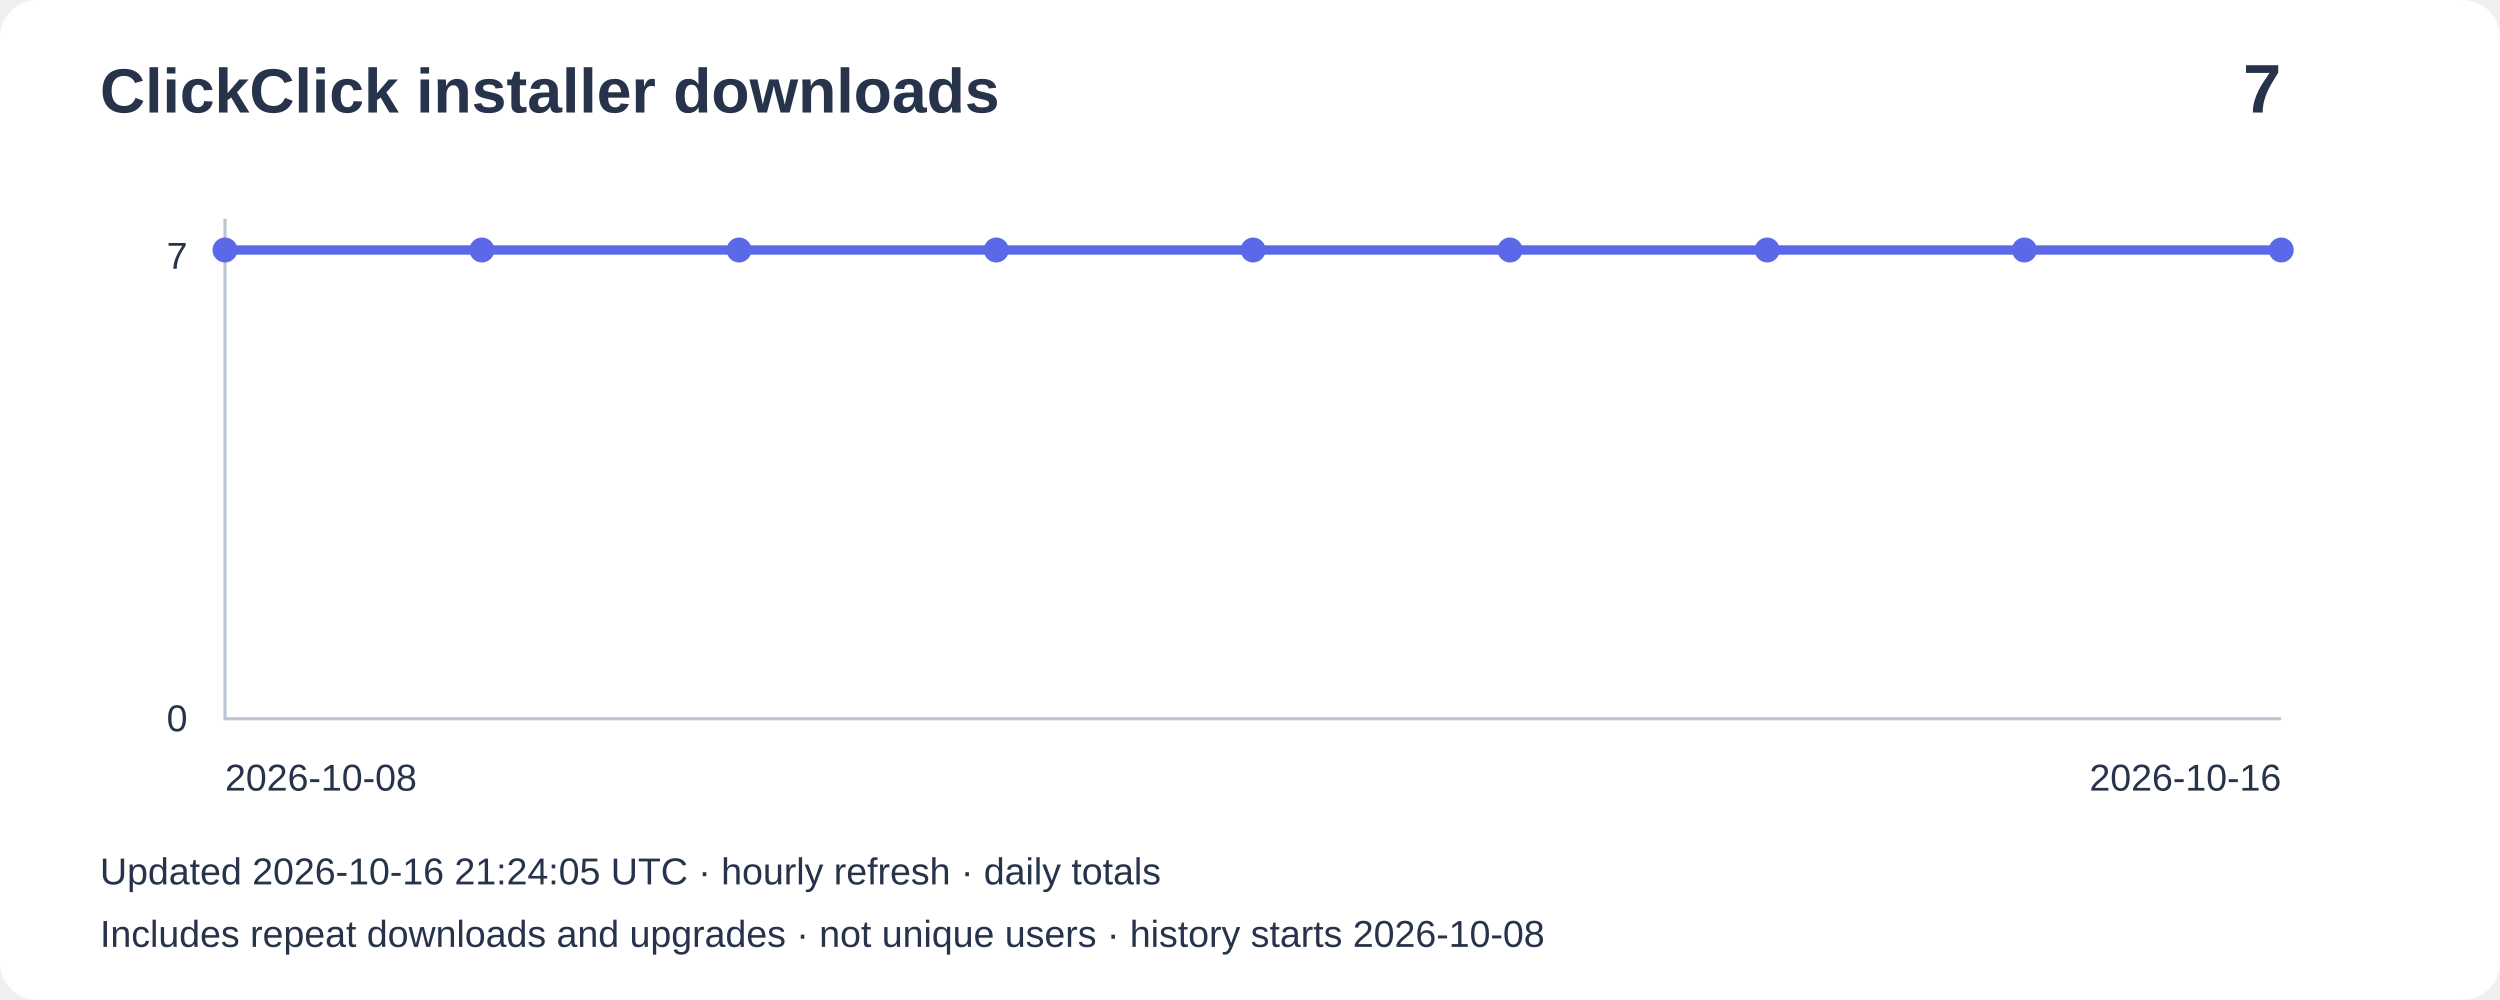
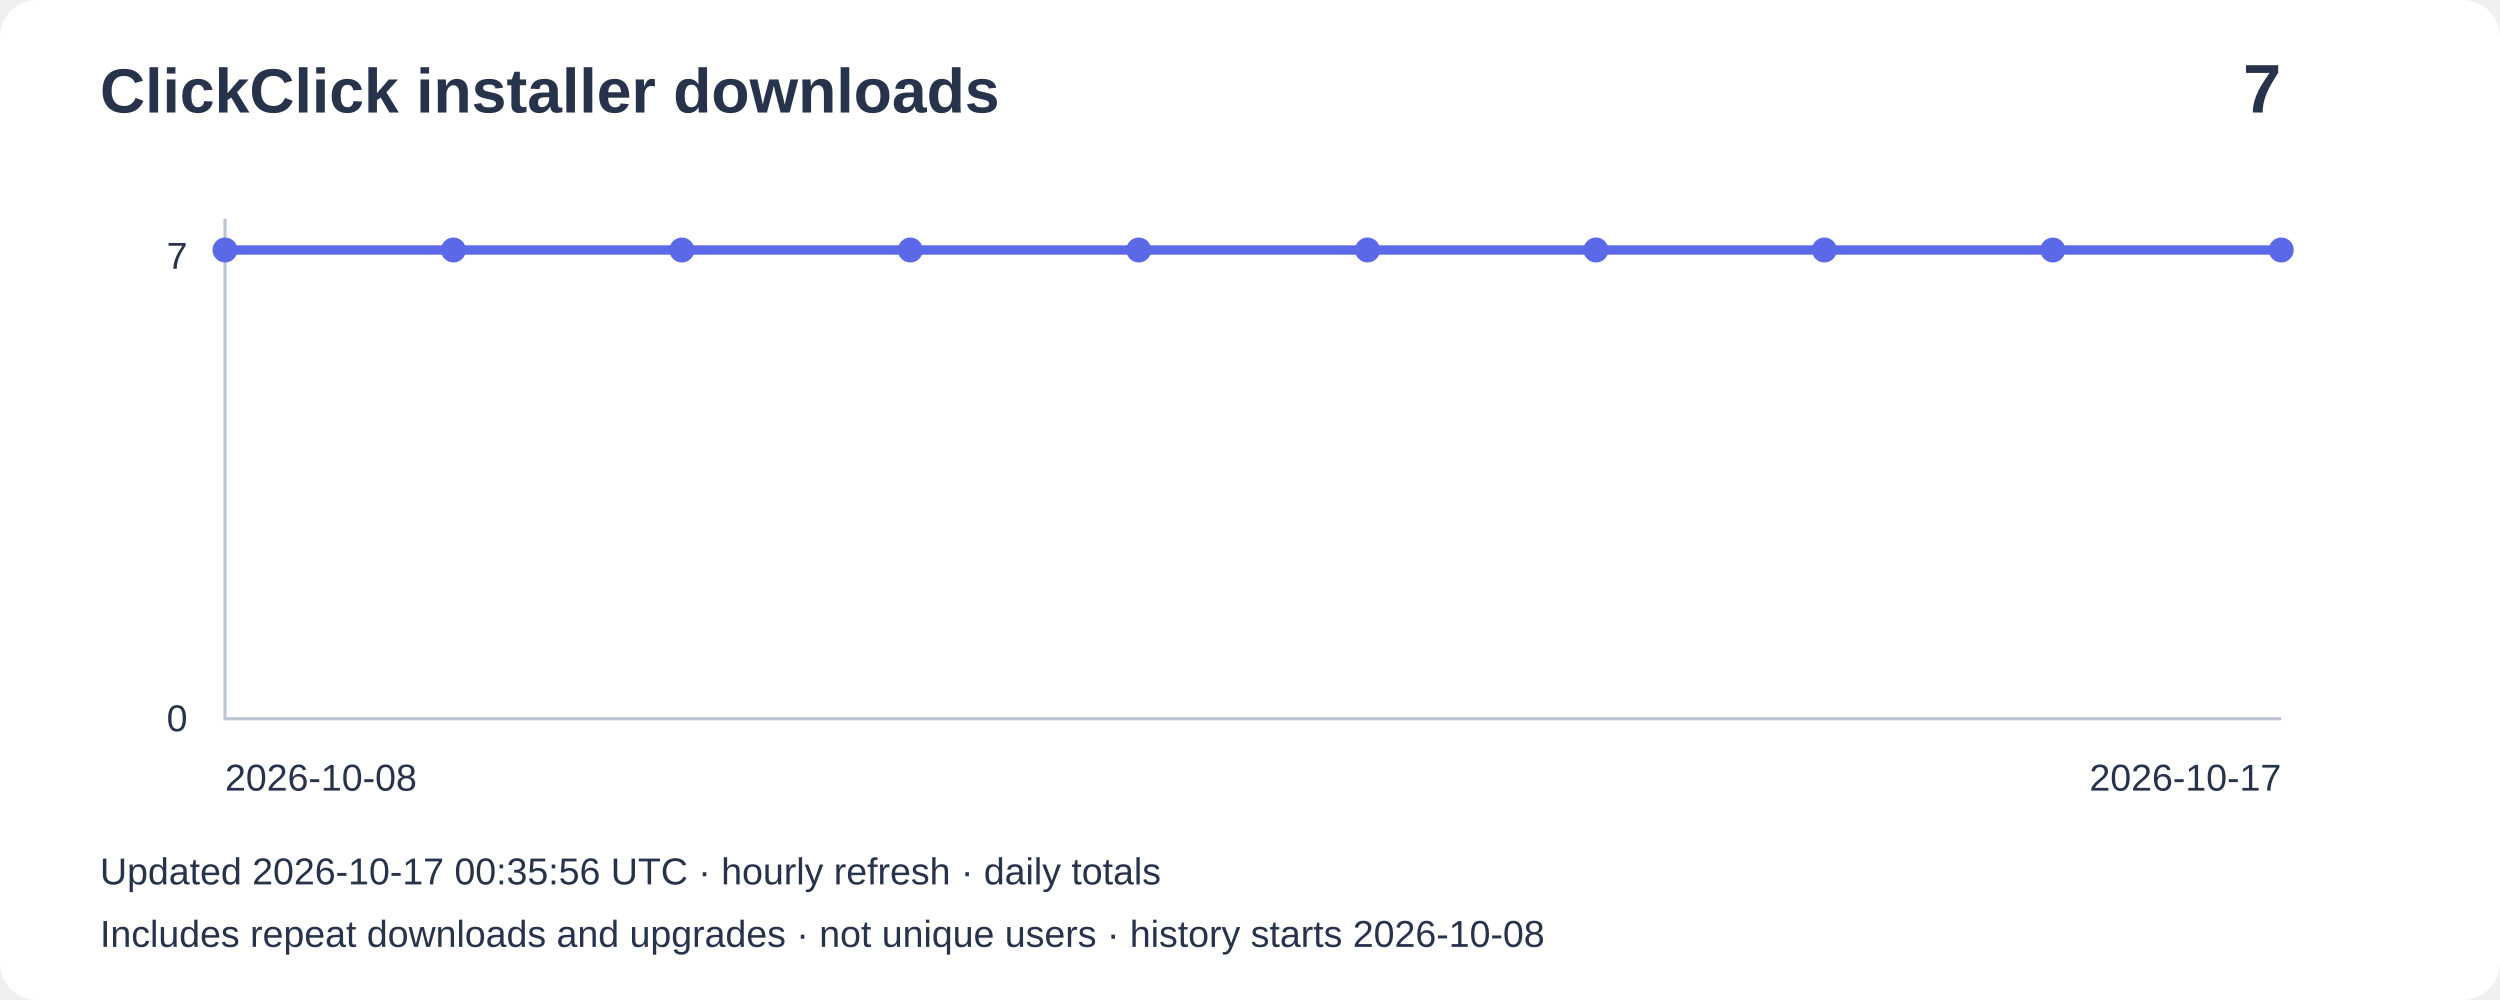
<svg xmlns="http://www.w3.org/2000/svg" width="800" height="320" viewBox="0 0 800 320" role="img" aria-label="Installer downloads: 7">
  <rect width="800" height="320" rx="12" fill="#ffffff" />
  <g font-family="Arial,sans-serif" fill="#27334b">
    <text x="32" y="36" font-size="20" font-weight="bold">ClickClick installer downloads</text>
    <text x="730" y="36" font-size="22" text-anchor="end" font-weight="bold">7</text>
    <path d="M72 70V230H730" fill="none" stroke="#bbc4d3" />
    <text x="60" y="86" text-anchor="end" font-size="12">7</text>
    <text x="60" y="234" text-anchor="end" font-size="12">0</text>
-     <polyline points="72.0,80.0 154.2,80.0 236.5,80.0 318.8,80.0 401.0,80.0 483.2,80.0 565.5,80.0 647.8,80.0 730.0,80.0" fill="none" stroke="#5b69e8" stroke-width="3" />
+     <polyline points="72.0,80.0 145.1,80.0 218.2,80.0 291.3,80.0 364.4,80.0 437.6,80.0 510.7,80.0 583.8,80.0 656.9,80.0 730.0,80.0" fill="none" stroke="#5b69e8" stroke-width="3" />
    <circle cx="72.0" cy="80.0" r="4" fill="#5b69e8" />
-     <circle cx="154.2" cy="80.0" r="4" fill="#5b69e8" />
-     <circle cx="236.5" cy="80.0" r="4" fill="#5b69e8" />
-     <circle cx="318.8" cy="80.0" r="4" fill="#5b69e8" />
-     <circle cx="401.0" cy="80.0" r="4" fill="#5b69e8" />
-     <circle cx="483.2" cy="80.0" r="4" fill="#5b69e8" />
-     <circle cx="565.5" cy="80.0" r="4" fill="#5b69e8" />
-     <circle cx="647.8" cy="80.0" r="4" fill="#5b69e8" />
+     <circle cx="145.1" cy="80.0" r="4" fill="#5b69e8" />
+     <circle cx="218.2" cy="80.0" r="4" fill="#5b69e8" />
+     <circle cx="291.3" cy="80.0" r="4" fill="#5b69e8" />
+     <circle cx="364.4" cy="80.0" r="4" fill="#5b69e8" />
+     <circle cx="437.6" cy="80.0" r="4" fill="#5b69e8" />
+     <circle cx="510.7" cy="80.0" r="4" fill="#5b69e8" />
+     <circle cx="583.8" cy="80.0" r="4" fill="#5b69e8" />
+     <circle cx="656.9" cy="80.0" r="4" fill="#5b69e8" />
    <circle cx="730.0" cy="80.0" r="4" fill="#5b69e8" />
    <text x="72" y="253" font-size="12">2026-10-08</text>
-     <text x="730" y="253" text-anchor="end" font-size="12">2026-10-16</text>
-     <text x="32" y="283" font-size="12">Updated 2026-10-16 21:24:05 UTC · hourly refresh · daily totals</text>
+     <text x="730" y="253" text-anchor="end" font-size="12">2026-10-17</text>
+     <text x="32" y="283" font-size="12">Updated 2026-10-17 00:35:56 UTC · hourly refresh · daily totals</text>
    <text x="32" y="303" font-size="12">Includes repeat downloads and upgrades · not unique users · history starts 2026-10-08</text>
  </g>
</svg>
